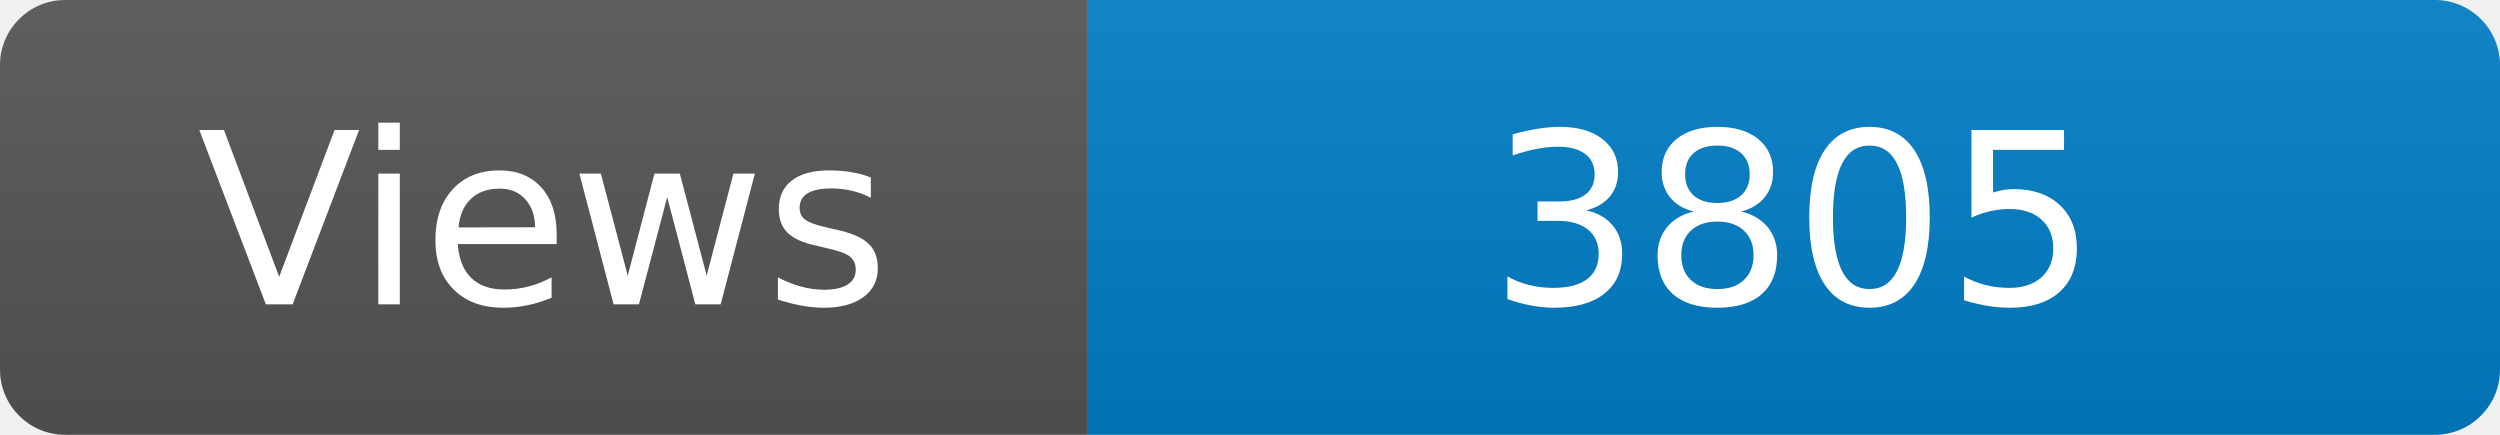
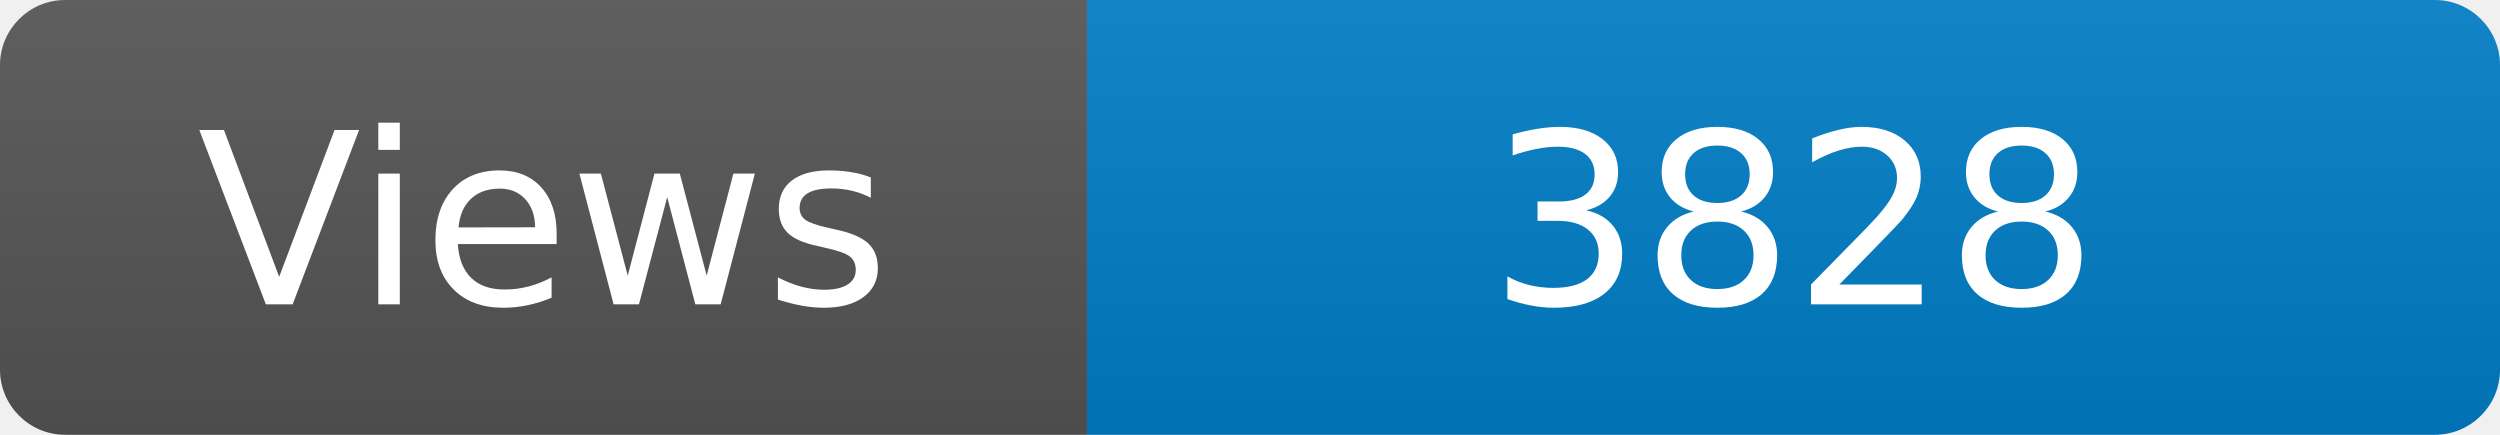
<svg xmlns="http://www.w3.org/2000/svg" width="115" height="20" role="img" aria-label="Maintained?: yes">
  <linearGradient id="s" x2="0" y2="100%">
    <stop offset="0" stop-color="#bbb" stop-opacity=".1" />
    <stop offset="1" stop-opacity=".1" />
  </linearGradient>
  <clipPath id="r">
    <rect width="115" height="20" rx="3" fill="#fff" />
  </clipPath>
  <g clip-path="url(#r)">
    <rect width="50" height="20" fill="#555" />
    <rect x="50" width="160" height="20" fill="#007ec6" />
    <rect width="115" height="20" fill="url(#s)" />
  </g>
  <g fill="#fff" text-anchor="middle" font-family="Verdana,Geneva,DejaVu Sans,sans-serif" font-size="110">
    <text x="250" y="140" transform="scale(.1)" fill="#fff">Views</text>
-     <text x="825" y="140" transform="scale(.1)" fill="#fff">3805</text>
+     <text x="825" y="140" transform="scale(.1)" fill="#fff">3828</text>
  </g>
</svg>
